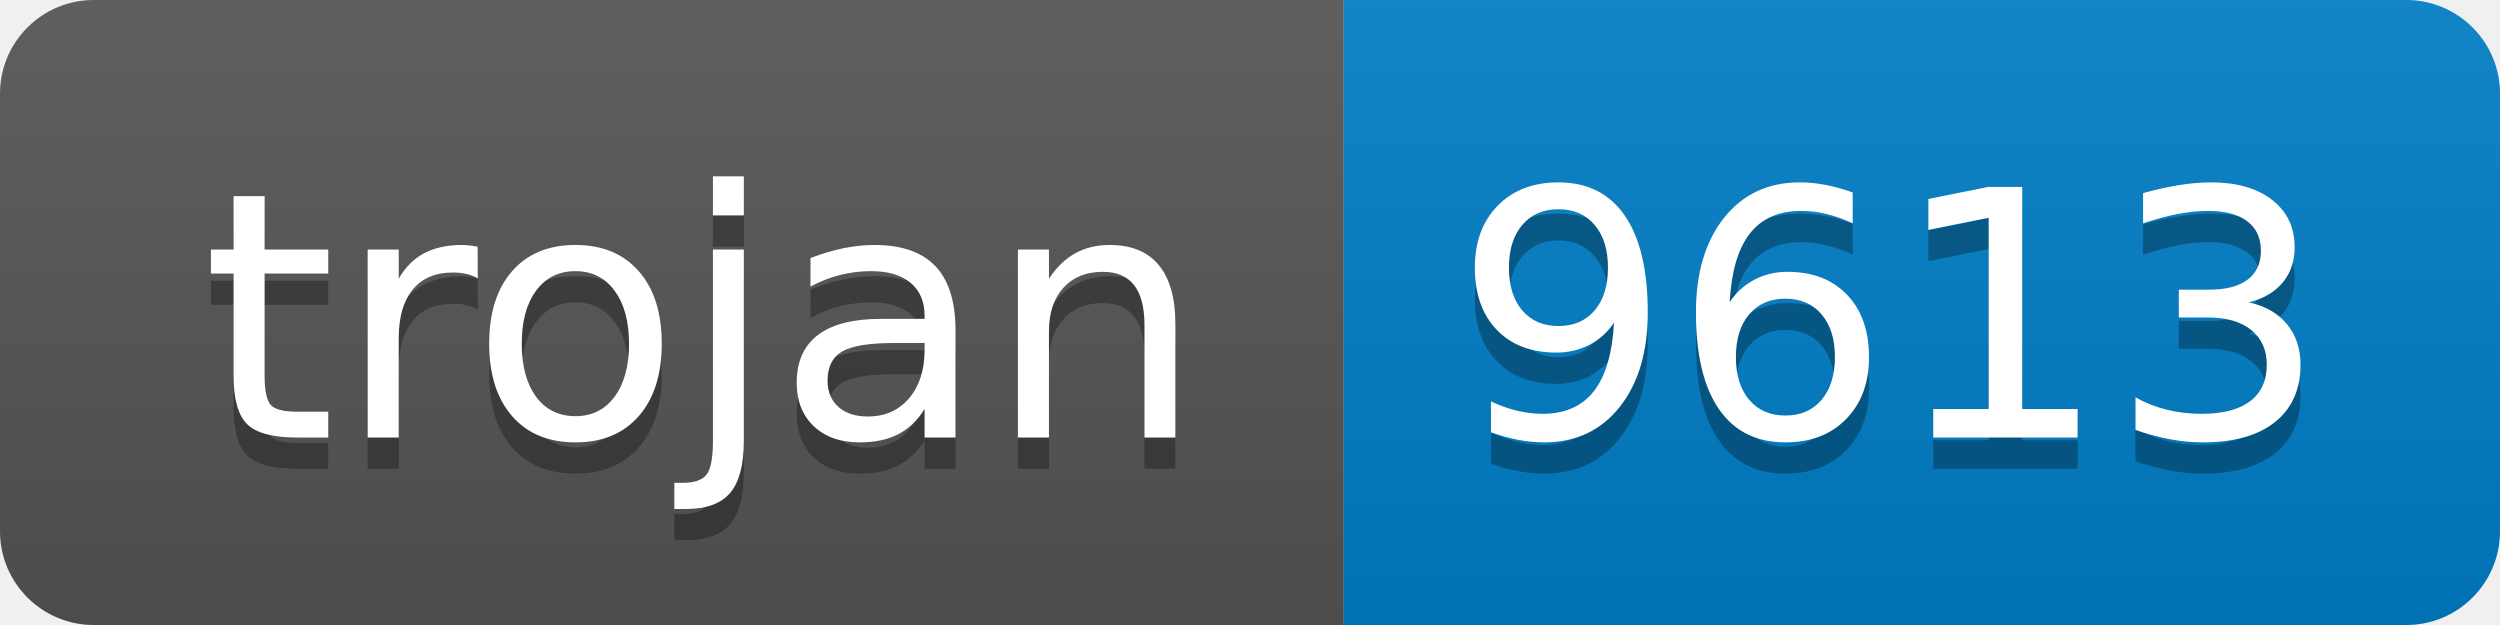
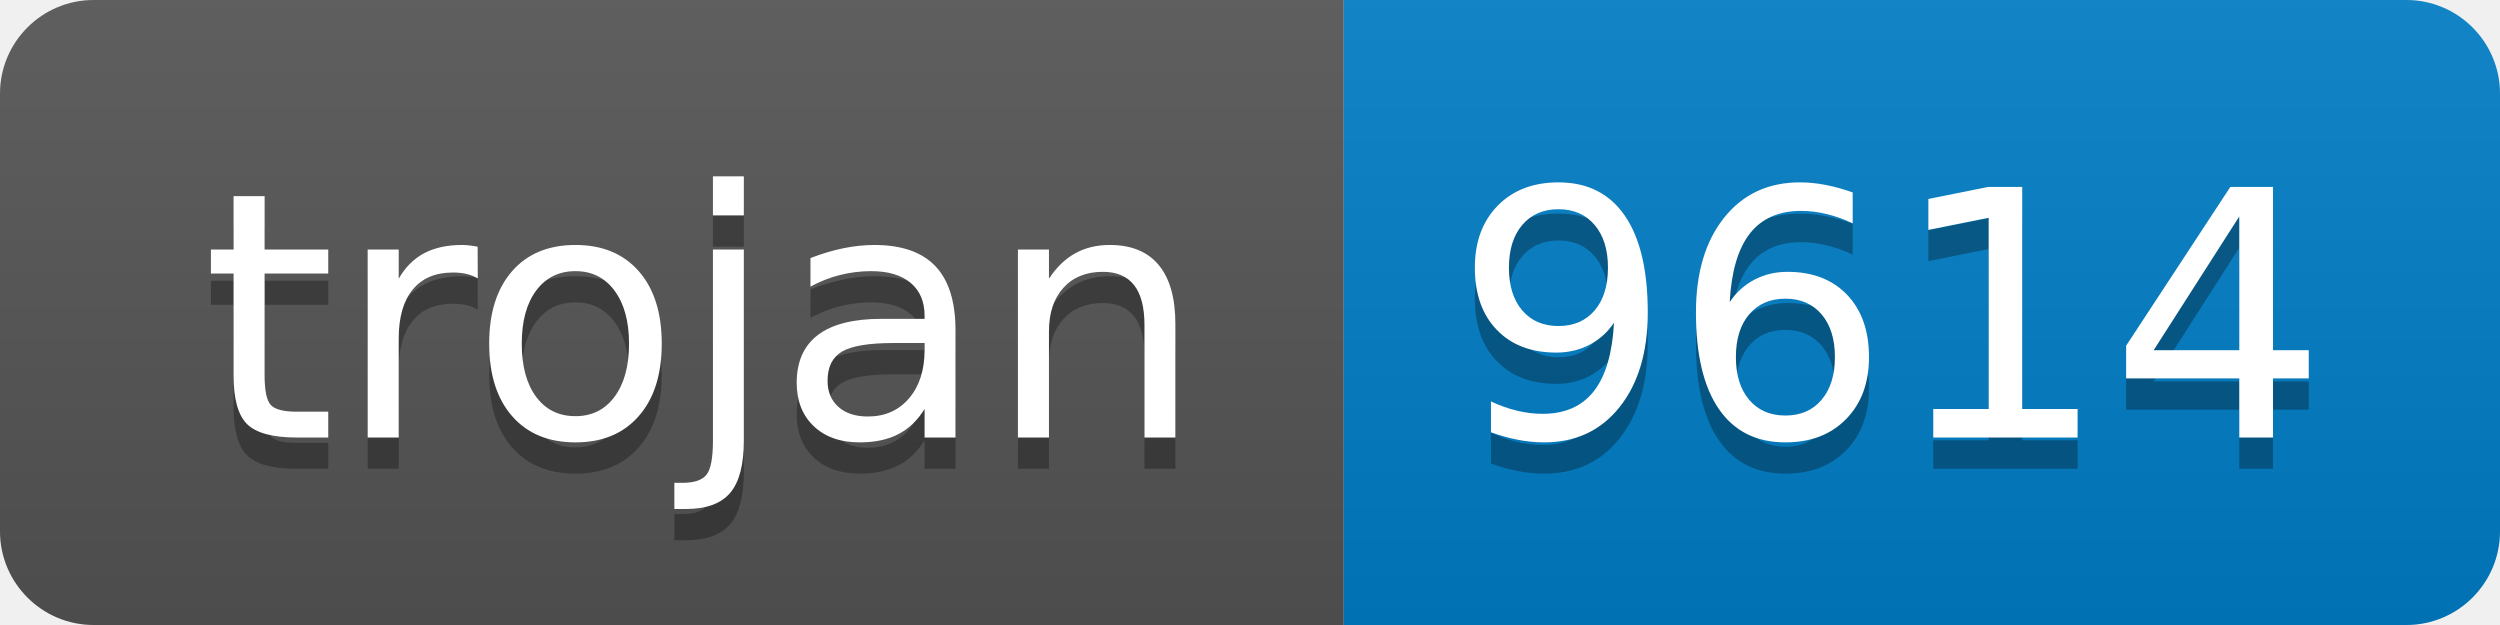
- <svg xmlns="http://www.w3.org/2000/svg" width="80" height="20" role="img" aria-label="trojan: 9613">
+ <svg xmlns="http://www.w3.org/2000/svg" width="80" height="20" role="img" aria-label="trojan: 9614">
  <linearGradient id="s" x2="0" y2="100%">
    <stop offset="0" stop-color="#bbb" stop-opacity=".1" />
    <stop offset="1" stop-opacity=".1" />
  </linearGradient>
  <clipPath id="r">
    <rect width="80" height="20" rx="3" fill="#fff" />
  </clipPath>
  <g clip-path="url(#r)">
    <rect width="43" height="20" fill="#555" />
    <rect x="43" width="37" height="20" fill="#007ec6" />
    <rect width="80" height="20" fill="url(#s)" />
  </g>
  <g fill="#fff" text-anchor="middle" font-family="Verdana,Geneva,DejaVu Sans,sans-serif" text-rendering="geometricPrecision" font-size="110">
    <text aria-hidden="true" x="225" y="150" fill="#010101" fill-opacity=".3" transform="scale(.1)" textLength="330">trojan</text>
    <text x="225" y="140" transform="scale(.1)" fill="#fff" textLength="330">trojan</text>
-     <text aria-hidden="true" x="605" y="150" fill="#010101" fill-opacity=".3" transform="scale(.1)" textLength="270">9613</text>
-     <text x="605" y="140" transform="scale(.1)" fill="#fff" textLength="270">9613</text>
+     <text aria-hidden="true" x="605" y="150" fill="#010101" fill-opacity=".3" transform="scale(.1)" textLength="270">9614</text>
+     <text x="605" y="140" transform="scale(.1)" fill="#fff" textLength="270">9614</text>
  </g>
</svg>
